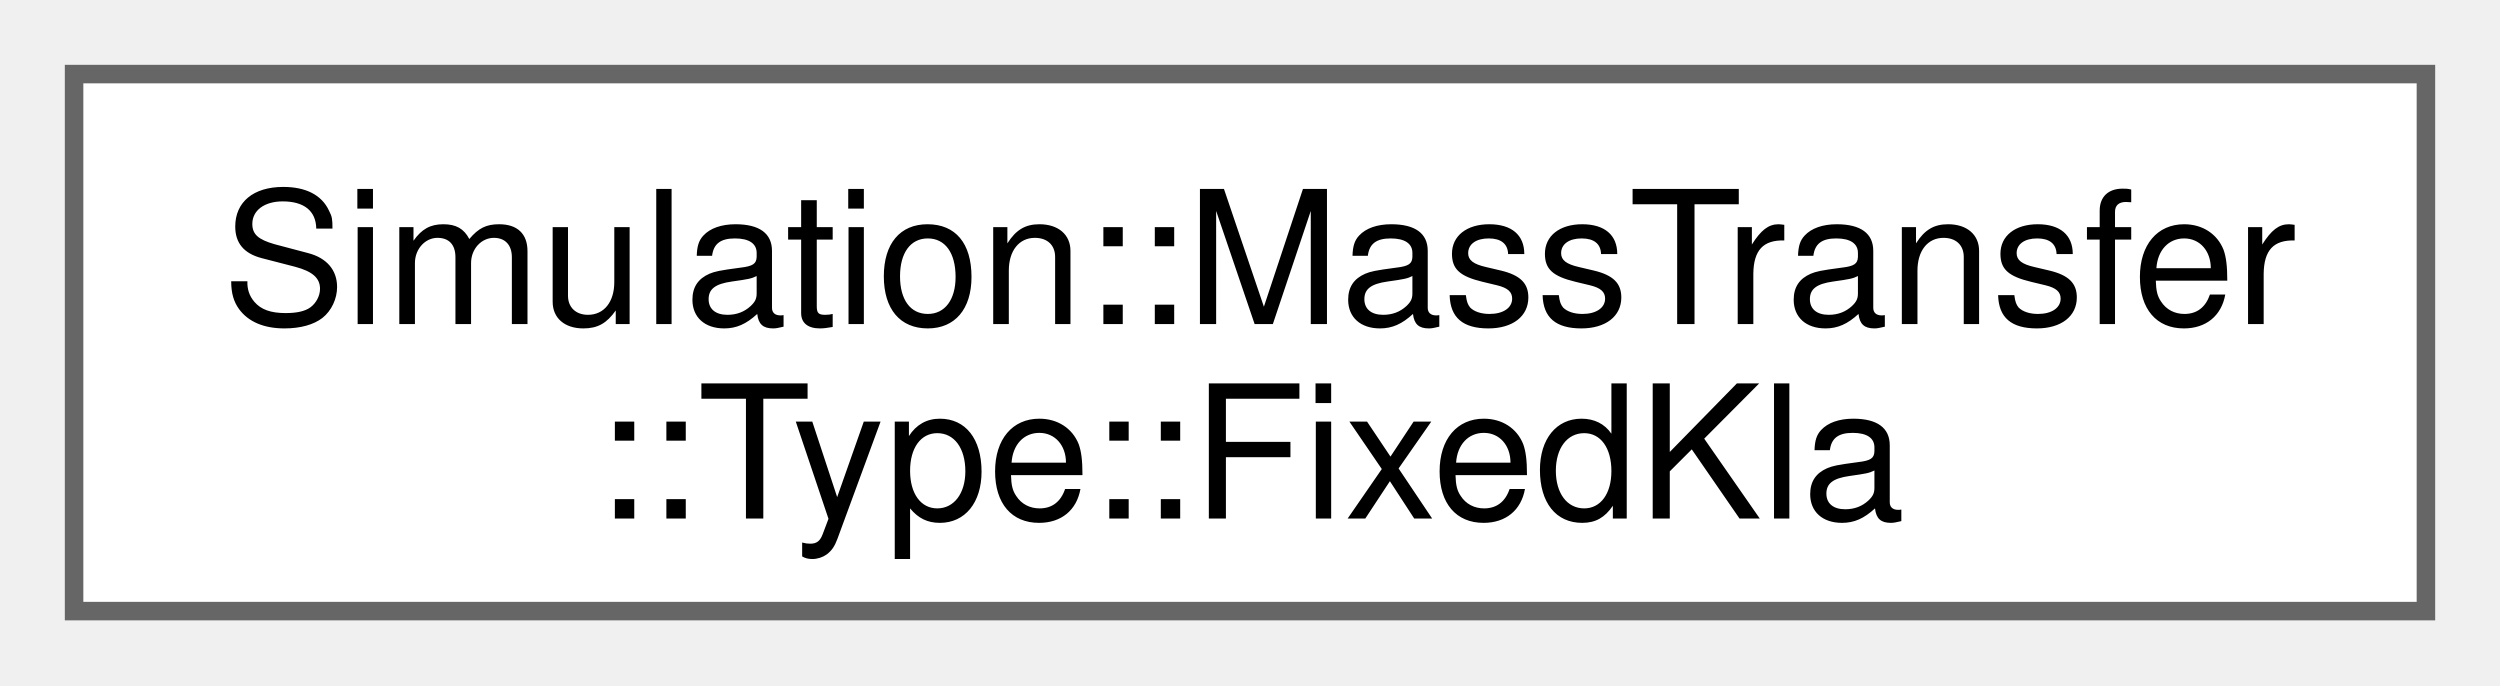
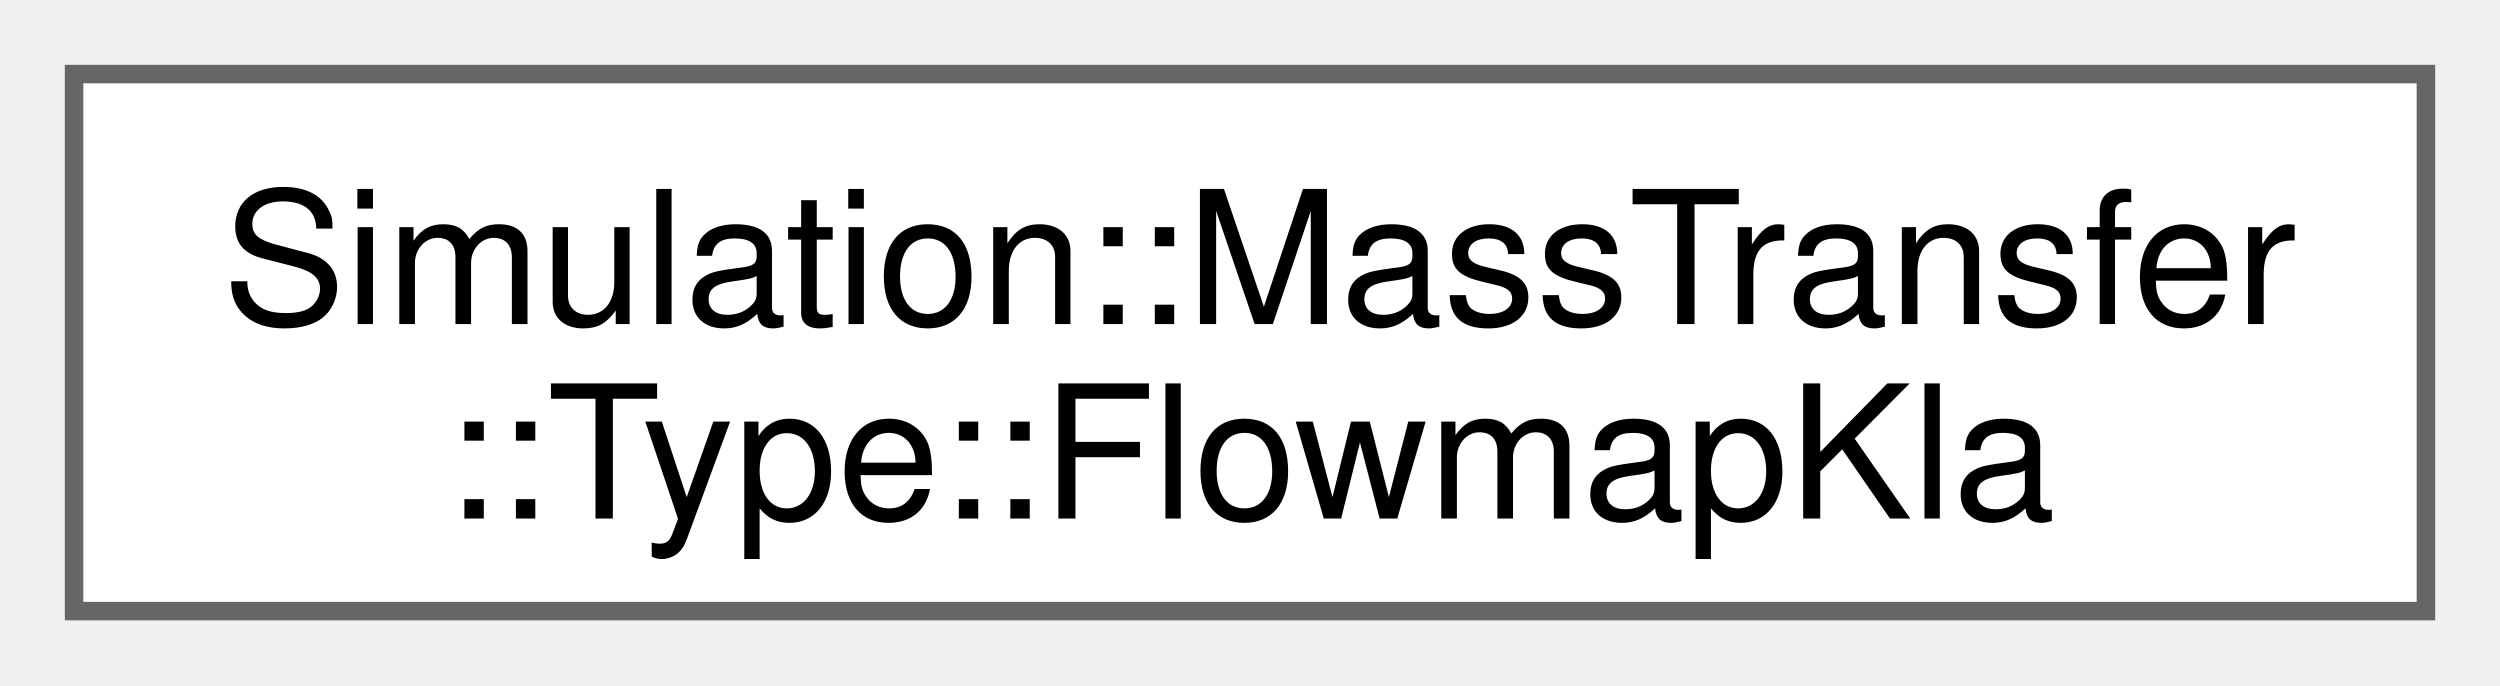
<svg xmlns="http://www.w3.org/2000/svg" xmlns:xlink="http://www.w3.org/1999/xlink" width="135pt" height="37pt" viewBox="0.00 0.00 135.00 37.00">
  <g id="graph0" class="graph" transform="scale(1 1) rotate(0) translate(4 33)">
    <g id="Node000000" class="node">
      <g id="a_Node000000">
-         <a xlink:href="structSimulation_1_1MassTransfer_1_1Type_1_1FixedKla.html" target="_top" xlink:title=" ">
+         <a xlink:href="structSimulation_1_1MassTransfer_1_1Type_1_1FlowmapKla.html" target="_top" xlink:title=" ">
          <polygon fill="white" stroke="#666666" points="127,-29 0,-29 0,0 127,0 127,-29" />
          <text xml:space="preserve" text-anchor="start" x="8" y="-15.5" font-family="Helvetica,sans-Serif" font-size="10.00">Simulation::MassTransfer</text>
-           <text xml:space="preserve" text-anchor="middle" x="63.5" y="-5" font-family="Helvetica,sans-Serif" font-size="10.00">::Type::FixedKla</text>
+           <text xml:space="preserve" text-anchor="middle" x="63.5" y="-5" font-family="Helvetica,sans-Serif" font-size="10.00">::Type::FlowmapKla</text>
        </a>
      </g>
    </g>
  </g>
</svg>
